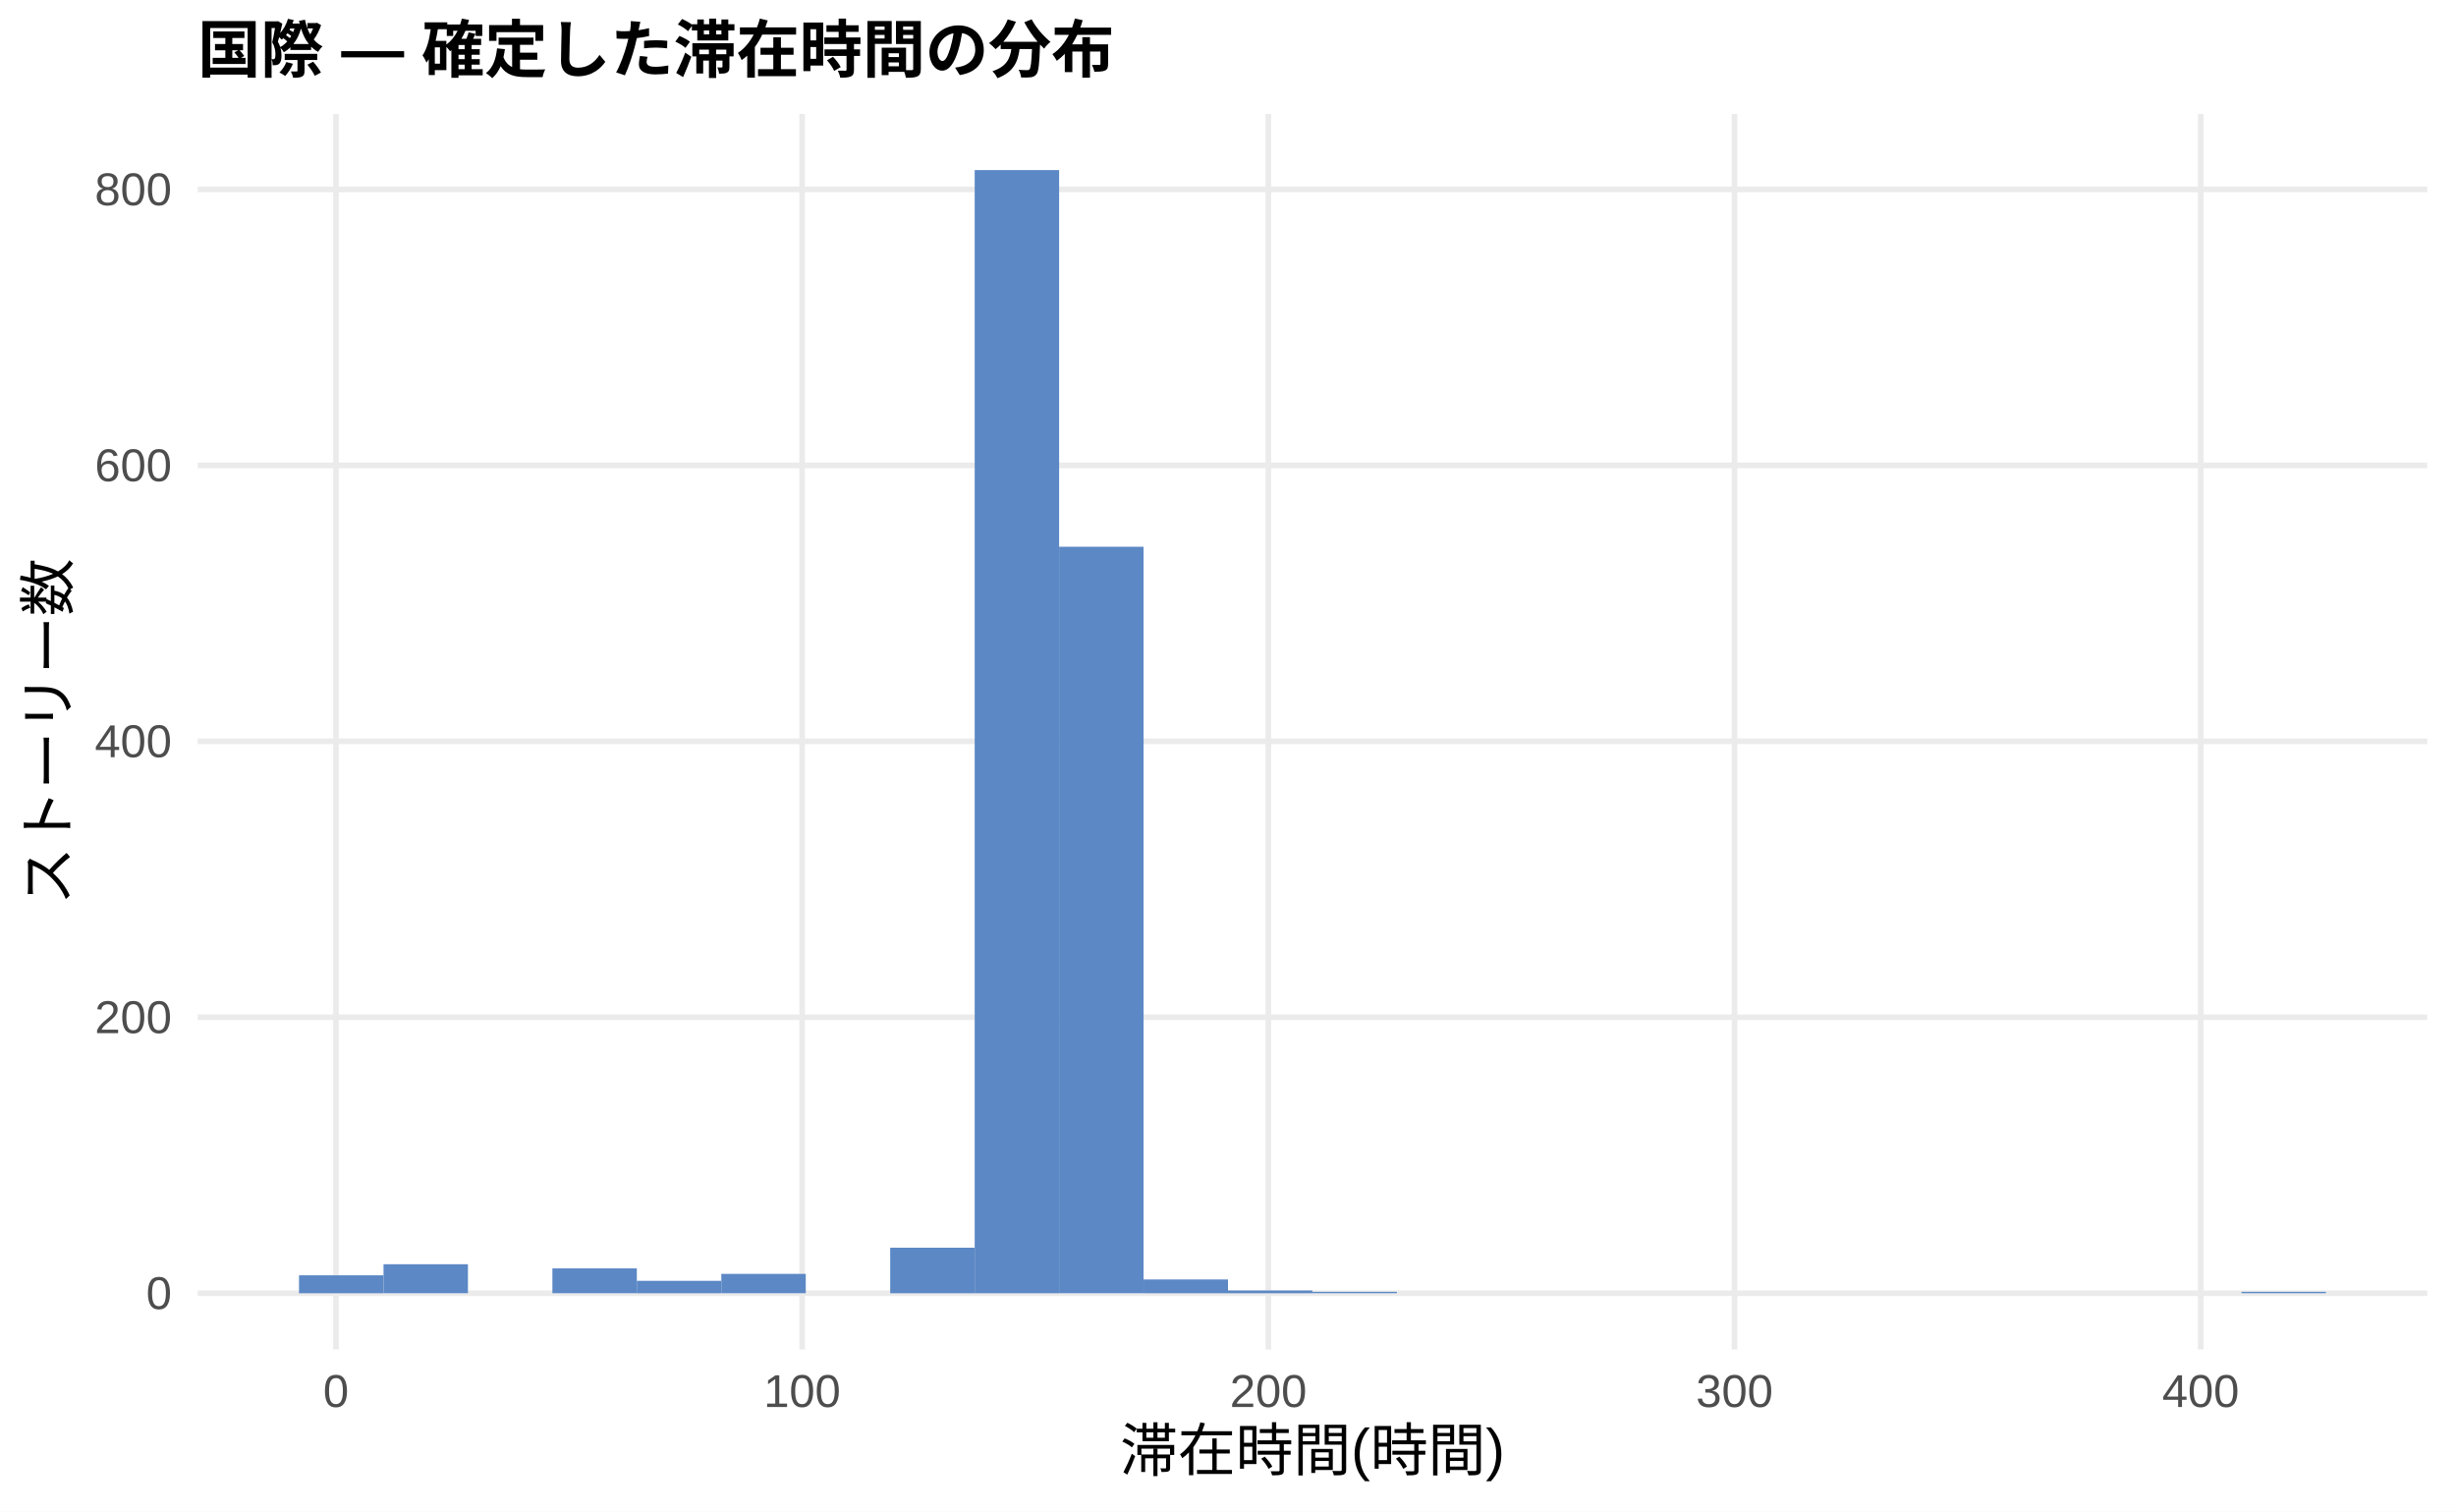
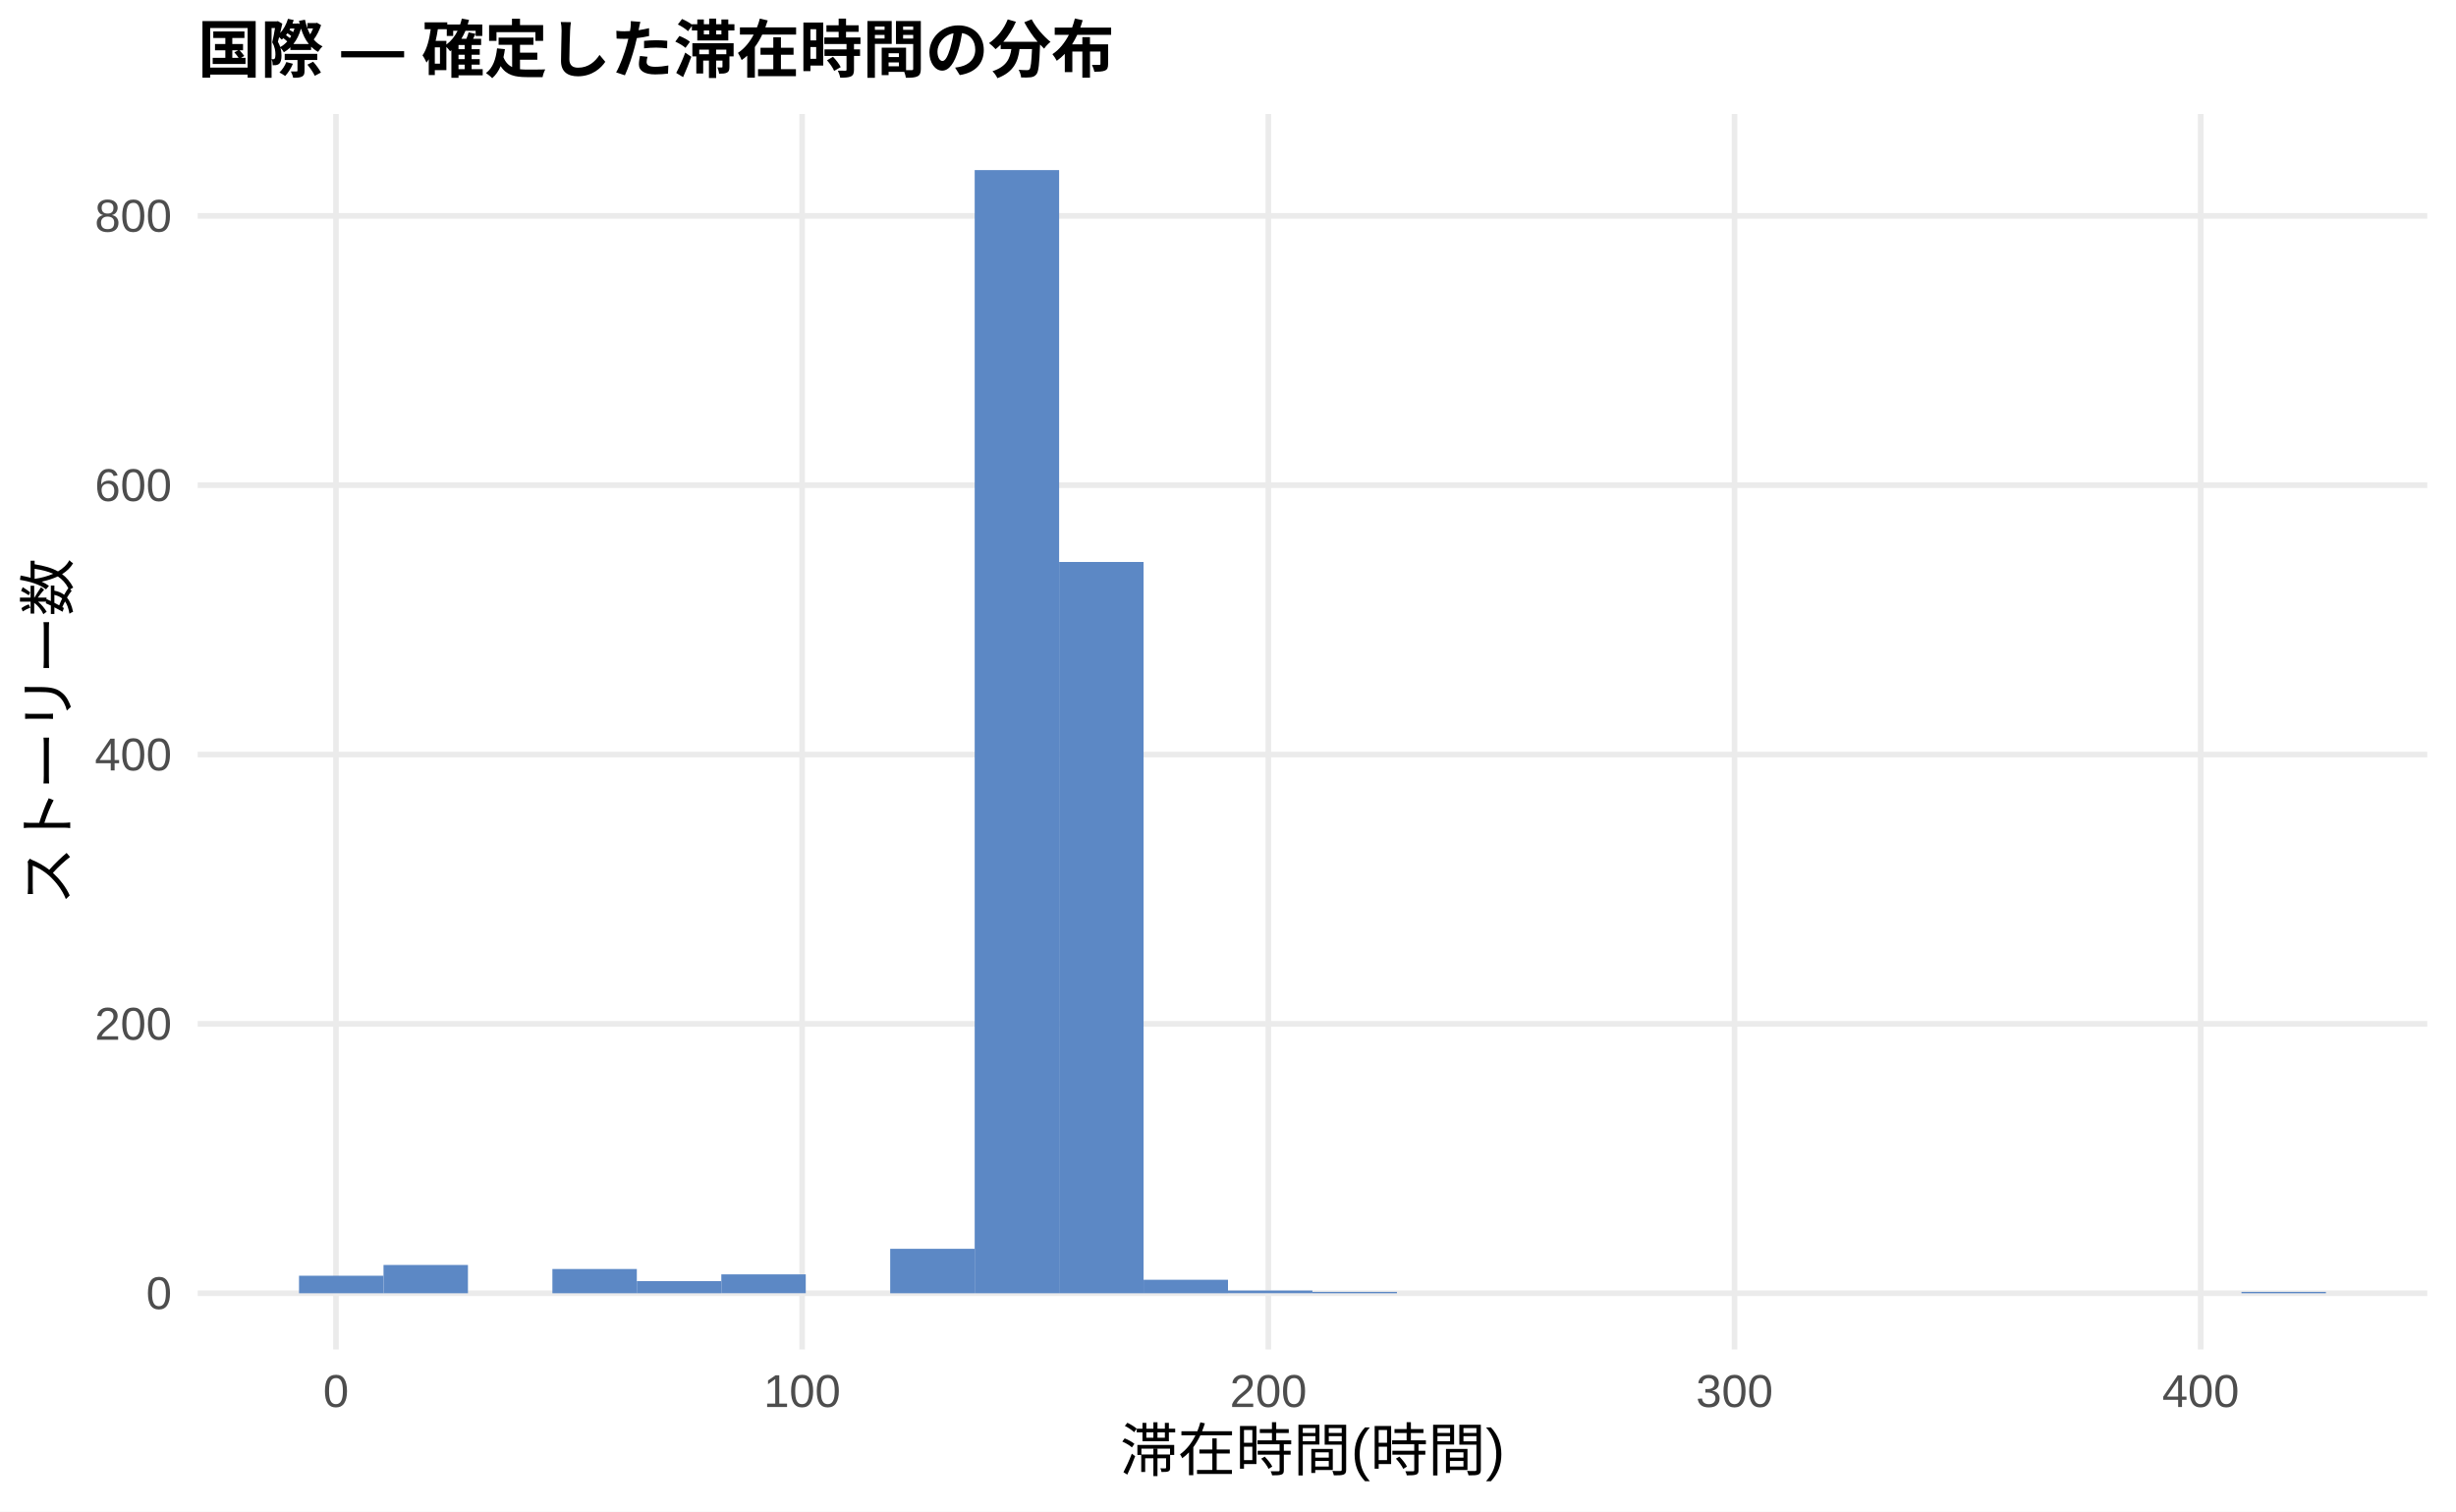
<svg xmlns="http://www.w3.org/2000/svg" width="468.00pt" height="288.00pt" viewBox="0 0 468.00 288.00">
  <g class="svglite">
    <defs>
      <style type="text/css">
    .svglite line, .svglite polyline, .svglite polygon, .svglite path, .svglite rect, .svglite circle {
      fill: none;
      stroke: #000000;
      stroke-linecap: round;
      stroke-linejoin: round;
      stroke-miterlimit: 10.00;
    }
    .svglite text {
      white-space: pre;
    }
    .svglite g.glyphgroup path {
      fill: inherit;
      stroke: none;
    }
  </style>
    </defs>
    <rect width="100%" height="100%" style="stroke: none; fill: #FFFFFF;" />
    <defs>
      <clipPath id="cpMC4wMHw0NjguMDB8MC4wMHwyODguMDA=">
        <rect x="0.00" y="0.00" width="468.00" height="288.00" />
      </clipPath>
    </defs>
    <g clip-path="url(#cpMC4wMHw0NjguMDB8MC4wMHwyODguMDA=)">
      <rect x="0.00" y="0.00" width="468.00" height="288.00" style="stroke-width: 1.07; stroke: none; fill: #FFFFFF;" />
    </g>
    <defs>
      <clipPath id="cpMzcuNjd8NDYyLjUyfDIxLjcxfDI1Ny4xMg==">
        <rect x="37.67" y="21.71" width="424.85" height="235.41" />
      </clipPath>
    </defs>
    <g clip-path="url(#cpMzcuNjd8NDYyLjUyfDIxLjcxfDI1Ny4xMg==)">
      <polyline points="37.67,246.42 462.52,246.42 " style="stroke-width: 1.07; stroke: #EBEBEB; stroke-linecap: butt;" />
-       <polyline points="37.67,193.83 462.52,193.83 " style="stroke-width: 1.07; stroke: #EBEBEB; stroke-linecap: butt;" />
-       <polyline points="37.67,141.25 462.52,141.25 " style="stroke-width: 1.07; stroke: #EBEBEB; stroke-linecap: butt;" />
-       <polyline points="37.67,88.67 462.52,88.67 " style="stroke-width: 1.07; stroke: #EBEBEB; stroke-linecap: butt;" />
-       <polyline points="37.67,36.09 462.52,36.09 " style="stroke-width: 1.07; stroke: #EBEBEB; stroke-linecap: butt;" />
+       <polyline points="37.67,195.09 462.52,195.09 " style="stroke-width: 1.07; stroke: #EBEBEB; stroke-linecap: butt;" />
+       <polyline points="37.67,143.77 462.52,143.77 " style="stroke-width: 1.07; stroke: #EBEBEB; stroke-linecap: butt;" />
+       <polyline points="37.67,92.45 462.52,92.45 " style="stroke-width: 1.07; stroke: #EBEBEB; stroke-linecap: butt;" />
+       <polyline points="37.67,41.13 462.52,41.13 " style="stroke-width: 1.07; stroke: #EBEBEB; stroke-linecap: butt;" />
      <polyline points="64.02,257.12 64.02,21.71 " style="stroke-width: 1.07; stroke: #EBEBEB; stroke-linecap: butt;" />
      <polyline points="152.85,257.12 152.85,21.71 " style="stroke-width: 1.07; stroke: #EBEBEB; stroke-linecap: butt;" />
      <polyline points="241.69,257.12 241.69,21.71 " style="stroke-width: 1.07; stroke: #EBEBEB; stroke-linecap: butt;" />
      <polyline points="330.52,257.12 330.52,21.71 " style="stroke-width: 1.07; stroke: #EBEBEB; stroke-linecap: butt;" />
      <polyline points="419.35,257.12 419.35,21.71 " style="stroke-width: 1.07; stroke: #EBEBEB; stroke-linecap: butt;" />
-       <rect x="56.98" y="243.00" width="16.09" height="3.42" style="stroke-width: 1.07; stroke: none; stroke-linecap: butt; stroke-linejoin: miter; fill: #5C88C5;" />
-       <rect x="73.08" y="240.89" width="16.09" height="5.52" style="stroke-width: 1.07; stroke: none; stroke-linecap: butt; stroke-linejoin: miter; fill: #5C88C5;" />
+       <rect x="56.98" y="243.08" width="16.09" height="3.34" style="stroke-width: 1.07; stroke: none; stroke-linecap: butt; stroke-linejoin: miter; fill: #5C88C5;" />
+       <rect x="73.08" y="241.03" width="16.09" height="5.39" style="stroke-width: 1.07; stroke: none; stroke-linecap: butt; stroke-linejoin: miter; fill: #5C88C5;" />
      <rect x="89.17" y="246.42" width="16.09" height="0.00" style="stroke-width: 1.07; stroke: none; stroke-linecap: butt; stroke-linejoin: miter; fill: #5C88C5;" />
-       <rect x="105.26" y="241.68" width="16.09" height="4.73" style="stroke-width: 1.07; stroke: none; stroke-linecap: butt; stroke-linejoin: miter; fill: #5C88C5;" />
-       <rect x="121.35" y="244.05" width="16.09" height="2.37" style="stroke-width: 1.07; stroke: none; stroke-linecap: butt; stroke-linejoin: miter; fill: #5C88C5;" />
-       <rect x="137.45" y="242.73" width="16.09" height="3.68" style="stroke-width: 1.07; stroke: none; stroke-linecap: butt; stroke-linejoin: miter; fill: #5C88C5;" />
+       <rect x="105.26" y="241.80" width="16.09" height="4.62" style="stroke-width: 1.07; stroke: none; stroke-linecap: butt; stroke-linejoin: miter; fill: #5C88C5;" />
+       <rect x="121.35" y="244.11" width="16.09" height="2.31" style="stroke-width: 1.07; stroke: none; stroke-linecap: butt; stroke-linejoin: miter; fill: #5C88C5;" />
+       <rect x="137.45" y="242.82" width="16.09" height="3.59" style="stroke-width: 1.07; stroke: none; stroke-linecap: butt; stroke-linejoin: miter; fill: #5C88C5;" />
      <rect x="153.54" y="246.42" width="16.09" height="0.00" style="stroke-width: 1.07; stroke: none; stroke-linecap: butt; stroke-linejoin: miter; fill: #5C88C5;" />
-       <rect x="169.63" y="237.74" width="16.09" height="8.68" style="stroke-width: 1.07; stroke: none; stroke-linecap: butt; stroke-linejoin: miter; fill: #5C88C5;" />
+       <rect x="169.63" y="237.95" width="16.09" height="8.47" style="stroke-width: 1.07; stroke: none; stroke-linecap: butt; stroke-linejoin: miter; fill: #5C88C5;" />
      <rect x="185.73" y="32.41" width="16.09" height="214.01" style="stroke-width: 1.07; stroke: none; stroke-linecap: butt; stroke-linejoin: miter; fill: #5C88C5;" />
-       <rect x="201.82" y="104.18" width="16.09" height="142.23" style="stroke-width: 1.07; stroke: none; stroke-linecap: butt; stroke-linejoin: miter; fill: #5C88C5;" />
-       <rect x="217.91" y="243.79" width="16.09" height="2.63" style="stroke-width: 1.07; stroke: none; stroke-linecap: butt; stroke-linejoin: miter; fill: #5C88C5;" />
-       <rect x="234.00" y="245.89" width="16.09" height="0.53" style="stroke-width: 1.07; stroke: none; stroke-linecap: butt; stroke-linejoin: miter; fill: #5C88C5;" />
-       <rect x="250.10" y="246.15" width="16.09" height="0.26" style="stroke-width: 1.07; stroke: none; stroke-linecap: butt; stroke-linejoin: miter; fill: #5C88C5;" />
+       <rect x="201.82" y="107.08" width="16.09" height="139.34" style="stroke-width: 1.07; stroke: none; stroke-linecap: butt; stroke-linejoin: miter; fill: #5C88C5;" />
+       <rect x="217.91" y="243.85" width="16.09" height="2.57" style="stroke-width: 1.07; stroke: none; stroke-linecap: butt; stroke-linejoin: miter; fill: #5C88C5;" />
+       <rect x="234.00" y="245.90" width="16.09" height="0.51" style="stroke-width: 1.07; stroke: none; stroke-linecap: butt; stroke-linejoin: miter; fill: #5C88C5;" />
+       <rect x="250.10" y="246.16" width="16.09" height="0.26" style="stroke-width: 1.07; stroke: none; stroke-linecap: butt; stroke-linejoin: miter; fill: #5C88C5;" />
      <rect x="266.19" y="246.42" width="16.09" height="0.00" style="stroke-width: 1.07; stroke: none; stroke-linecap: butt; stroke-linejoin: miter; fill: #5C88C5;" />
      <rect x="282.28" y="246.42" width="16.09" height="0.00" style="stroke-width: 1.07; stroke: none; stroke-linecap: butt; stroke-linejoin: miter; fill: #5C88C5;" />
      <rect x="298.37" y="246.42" width="16.09" height="0.00" style="stroke-width: 1.07; stroke: none; stroke-linecap: butt; stroke-linejoin: miter; fill: #5C88C5;" />
      <rect x="314.47" y="246.42" width="16.09" height="0.00" style="stroke-width: 1.07; stroke: none; stroke-linecap: butt; stroke-linejoin: miter; fill: #5C88C5;" />
      <rect x="330.56" y="246.42" width="16.09" height="0.00" style="stroke-width: 1.07; stroke: none; stroke-linecap: butt; stroke-linejoin: miter; fill: #5C88C5;" />
      <rect x="346.65" y="246.42" width="16.09" height="0.00" style="stroke-width: 1.07; stroke: none; stroke-linecap: butt; stroke-linejoin: miter; fill: #5C88C5;" />
      <rect x="362.75" y="246.42" width="16.09" height="0.00" style="stroke-width: 1.07; stroke: none; stroke-linecap: butt; stroke-linejoin: miter; fill: #5C88C5;" />
      <rect x="378.84" y="246.42" width="16.09" height="0.00" style="stroke-width: 1.07; stroke: none; stroke-linecap: butt; stroke-linejoin: miter; fill: #5C88C5;" />
      <rect x="394.93" y="246.42" width="16.09" height="0.00" style="stroke-width: 1.07; stroke: none; stroke-linecap: butt; stroke-linejoin: miter; fill: #5C88C5;" />
      <rect x="411.02" y="246.42" width="16.09" height="0.00" style="stroke-width: 1.07; stroke: none; stroke-linecap: butt; stroke-linejoin: miter; fill: #5C88C5;" />
-       <rect x="427.12" y="246.15" width="16.09" height="0.26" style="stroke-width: 1.07; stroke: none; stroke-linecap: butt; stroke-linejoin: miter; fill: #5C88C5;" />
+       <rect x="427.12" y="246.16" width="16.09" height="0.26" style="stroke-width: 1.07; stroke: none; stroke-linecap: butt; stroke-linejoin: miter; fill: #5C88C5;" />
    </g>
    <g clip-path="url(#cpMC4wMHw0NjguMDB8MC4wMHwyODguMDA=)">
      <text x="32.74" y="249.44" text-anchor="end" style="font-size: 8.80px;fill: #4D4D4D; font-family: &quot;Liberation Sans&quot;;" textLength="4.89px" lengthAdjust="spacingAndGlyphs">0</text>
-       <text x="32.74" y="196.86" text-anchor="end" style="font-size: 8.80px;fill: #4D4D4D; font-family: &quot;Liberation Sans&quot;;" textLength="14.67px" lengthAdjust="spacingAndGlyphs">200</text>
-       <text x="32.74" y="144.28" text-anchor="end" style="font-size: 8.80px;fill: #4D4D4D; font-family: &quot;Liberation Sans&quot;;" textLength="14.67px" lengthAdjust="spacingAndGlyphs">400</text>
-       <text x="32.74" y="91.70" text-anchor="end" style="font-size: 8.80px;fill: #4D4D4D; font-family: &quot;Liberation Sans&quot;;" textLength="14.67px" lengthAdjust="spacingAndGlyphs">600</text>
-       <text x="32.74" y="39.12" text-anchor="end" style="font-size: 8.80px;fill: #4D4D4D; font-family: &quot;Liberation Sans&quot;;" textLength="14.67px" lengthAdjust="spacingAndGlyphs">800</text>
+       <text x="32.74" y="198.12" text-anchor="end" style="font-size: 8.80px;fill: #4D4D4D; font-family: &quot;Liberation Sans&quot;;" textLength="14.67px" lengthAdjust="spacingAndGlyphs">200</text>
+       <text x="32.74" y="146.80" text-anchor="end" style="font-size: 8.80px;fill: #4D4D4D; font-family: &quot;Liberation Sans&quot;;" textLength="14.67px" lengthAdjust="spacingAndGlyphs">400</text>
+       <text x="32.74" y="95.48" text-anchor="end" style="font-size: 8.80px;fill: #4D4D4D; font-family: &quot;Liberation Sans&quot;;" textLength="14.67px" lengthAdjust="spacingAndGlyphs">600</text>
+       <text x="32.74" y="44.16" text-anchor="end" style="font-size: 8.80px;fill: #4D4D4D; font-family: &quot;Liberation Sans&quot;;" textLength="14.67px" lengthAdjust="spacingAndGlyphs">800</text>
      <text x="64.02" y="268.10" text-anchor="middle" style="font-size: 8.80px;fill: #4D4D4D; font-family: &quot;Liberation Sans&quot;;" textLength="4.89px" lengthAdjust="spacingAndGlyphs">0</text>
      <text x="152.85" y="268.10" text-anchor="middle" style="font-size: 8.80px;fill: #4D4D4D; font-family: &quot;Liberation Sans&quot;;" textLength="14.67px" lengthAdjust="spacingAndGlyphs">100</text>
      <text x="241.69" y="268.10" text-anchor="middle" style="font-size: 8.80px;fill: #4D4D4D; font-family: &quot;Liberation Sans&quot;;" textLength="14.67px" lengthAdjust="spacingAndGlyphs">200</text>
      <text x="330.52" y="268.10" text-anchor="middle" style="font-size: 8.80px;fill: #4D4D4D; font-family: &quot;Liberation Sans&quot;;" textLength="14.67px" lengthAdjust="spacingAndGlyphs">300</text>
      <text x="419.35" y="268.10" text-anchor="middle" style="font-size: 8.80px;fill: #4D4D4D; font-family: &quot;Liberation Sans&quot;;" textLength="14.67px" lengthAdjust="spacingAndGlyphs">400</text>
      <text x="250.10" y="280.24" text-anchor="middle" style="font-size: 11.00px; font-family: &quot;Liberation Sans&quot;;" textLength="73.31px" lengthAdjust="spacingAndGlyphs">滞在時間(時間)</text>
      <text transform="translate(13.05,139.41) rotate(-90)" text-anchor="middle" style="font-size: 11.00px; font-family: &quot;Liberation Sans&quot;;" textLength="66.00px" lengthAdjust="spacingAndGlyphs">ストーリー数</text>
      <text x="37.67" y="13.74" style="font-size: 12.00px; font-weight: bold; font-family: &quot;Liberation Sans&quot;;" textLength="174.66px" lengthAdjust="spacingAndGlyphs">国際 — 確定した滞在時間の分布</text>
    </g>
  </g>
</svg>
